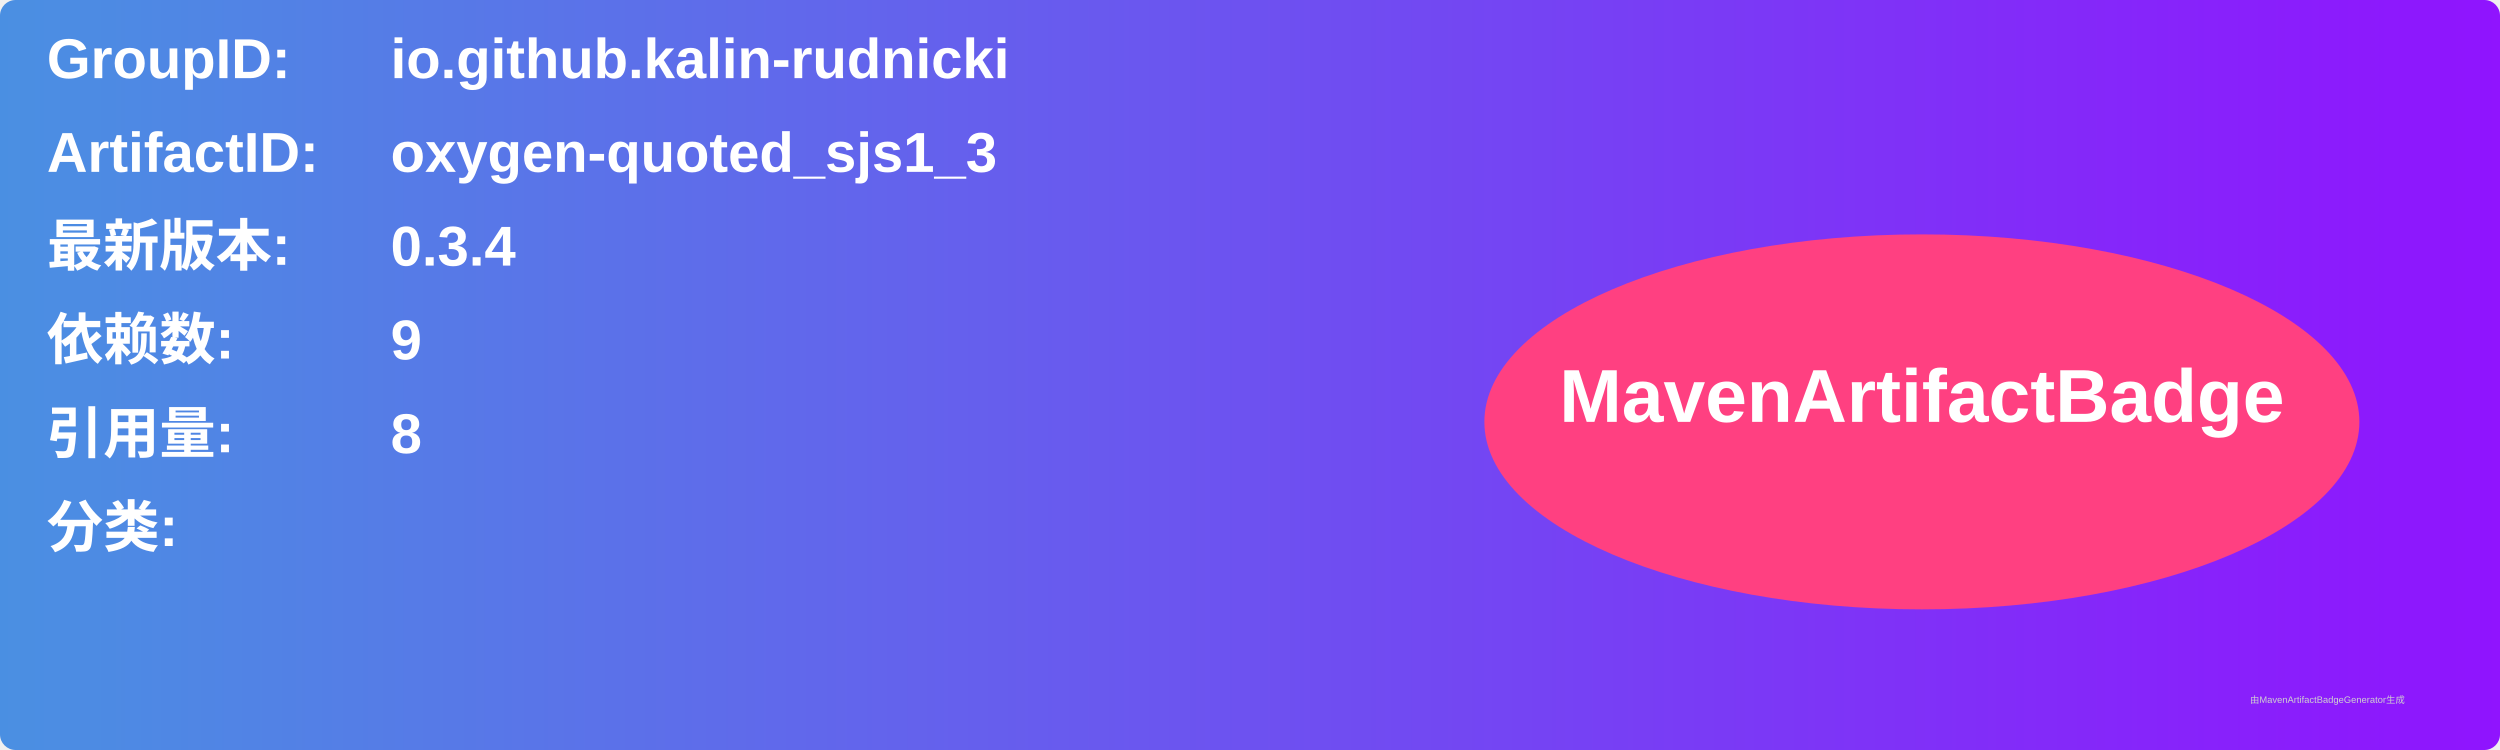
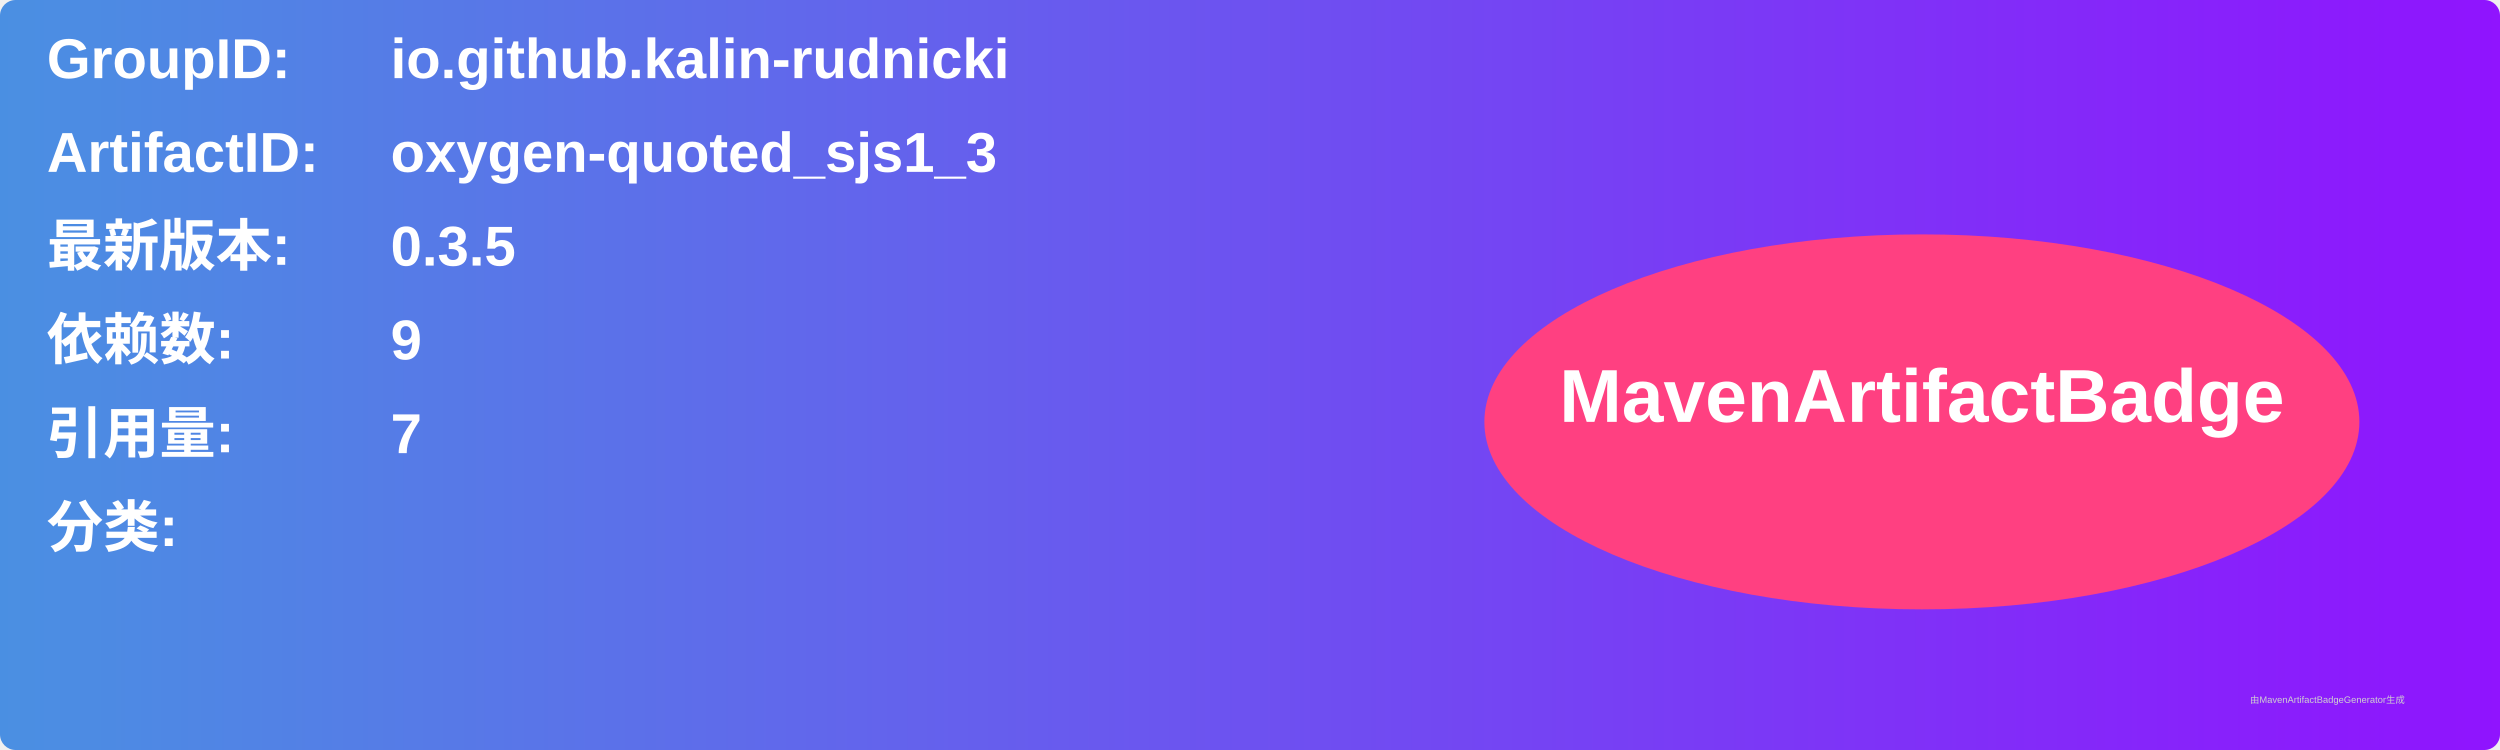
<svg xmlns="http://www.w3.org/2000/svg" width="800" height="240" viewBox="0 0 800 240">
  <linearGradient id="grad" x1="0%" y1="0%" x2="100%" y2="0%">
    <stop offset="0%" stop-color="#4a90e2" />
    <stop offset="100%" stop-color="#9013fe" />
  </linearGradient>
  <rect width="100%" height="100%" rx="5" ry="5" fill="url(#grad)" />
  <g transform="translate(15, 15)">
    <text x="0" y="10" font-family="Arial" font-size="18" fill="white" font-weight="bold" width="260">GroupID:</text>
    <text x="110" y="10" font-family="Arial" font-size="18" fill="white" font-weight="bold" width="460">io.github.kalin-rudnicki</text>
    <text x="0" y="40" font-family="Arial" font-size="18" fill="white" font-weight="bold" width="260">ArtifactID:</text>
    <text x="110" y="40" font-family="Arial" font-size="18" fill="white" font-weight="bold" width="460">oxygen-quoted_sjs1_3</text>
    <text x="0" y="70" font-family="Arial" font-size="18" fill="white" font-weight="bold">最新版本:</text>
    <text x="110" y="70" font-family="Arial" font-size="18" fill="white" font-weight="bold">
-       <tspan font-weight="bold">0.3.4</tspan>
+       <tspan font-weight="bold">0.3.5</tspan>
    </text>
    <text x="0" y="100" font-family="Arial" font-size="18" fill="white" font-weight="bold">依赖数: </text>
    <text x="110" y="100" font-family="Arial" font-size="18" fill="white">
      <tspan font-weight="bold">9</tspan>
    </text>
    <text x="0" y="130" font-family="Arial" font-size="18" fill="white" font-weight="bold">引用量: </text>
    <text x="110" y="130" font-family="Arial" font-size="18" fill="white">
-       <tspan font-weight="bold">8</tspan>
+       <tspan font-weight="bold">7</tspan>
    </text>
    <text x="0" y="160" font-family="Arial" font-size="18" fill="white" font-weight="bold">分类:</text>
    <text x="10" y="190" font-family="Arial" font-size="10" fill="white">
      <tspan font-weight="bold" />
    </text>
    <ellipse cx="600" cy="120" rx="140" ry="60" fill="#ff4081" />
    <text x="600" y="120" text-anchor="middle" font-family="Arial" font-size="24" fill="white" font-weight="bold">MavenArtifactBadge</text>
  </g>
  <text x="720" y="225" font-family="Arial" font-size="3" fill="#d0d0d0">由MavenArtifactBadgeGenerator生成</text>
</svg>
